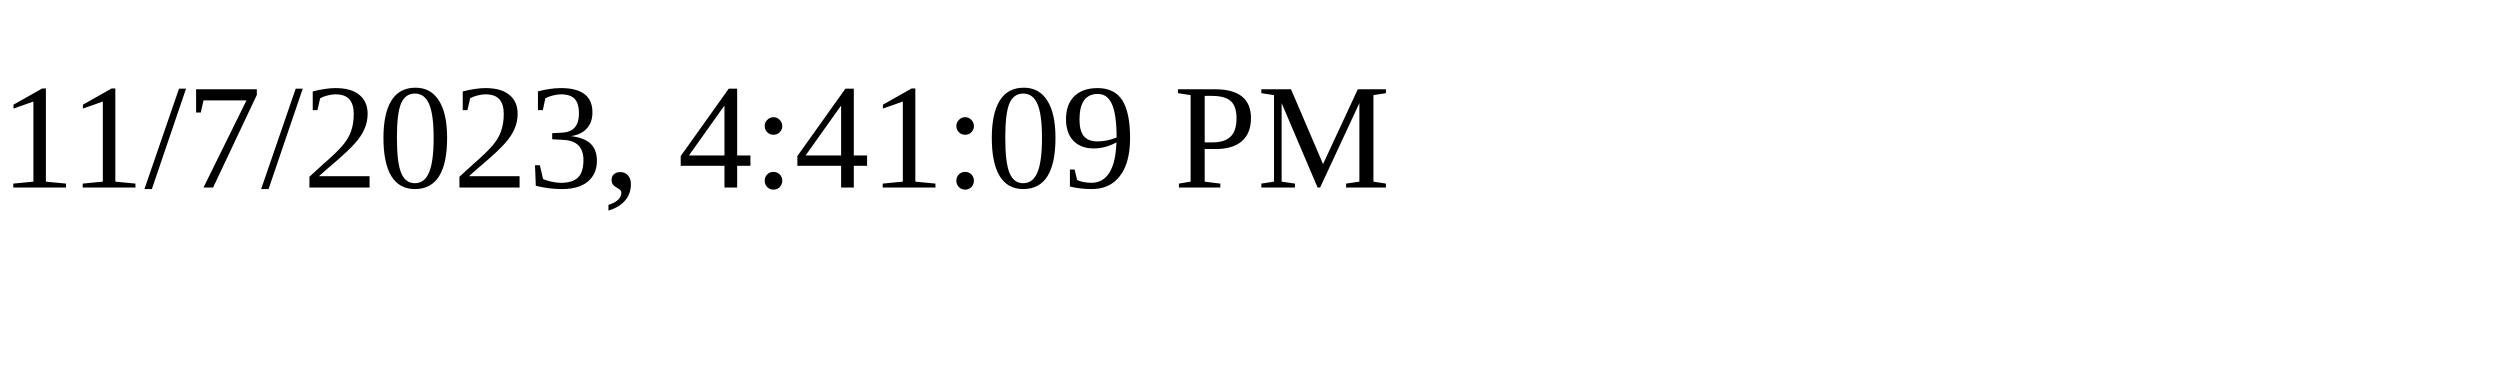
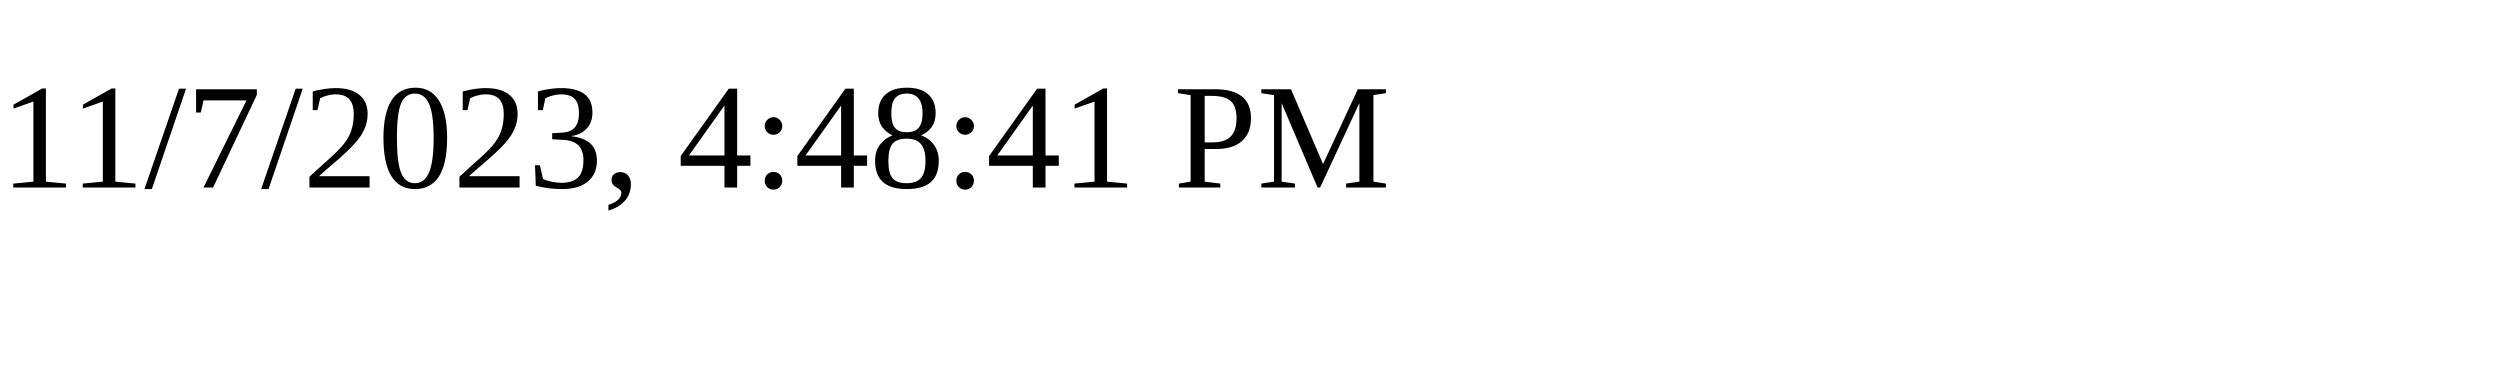
<svg xmlns="http://www.w3.org/2000/svg" height="30" width="200">
-   <text x="0" y="15">11/7/2023, 4:41:09 PM</text>
+   <text x="0" y="15">11/7/2023, 4:48:41 PM</text>
</svg>
